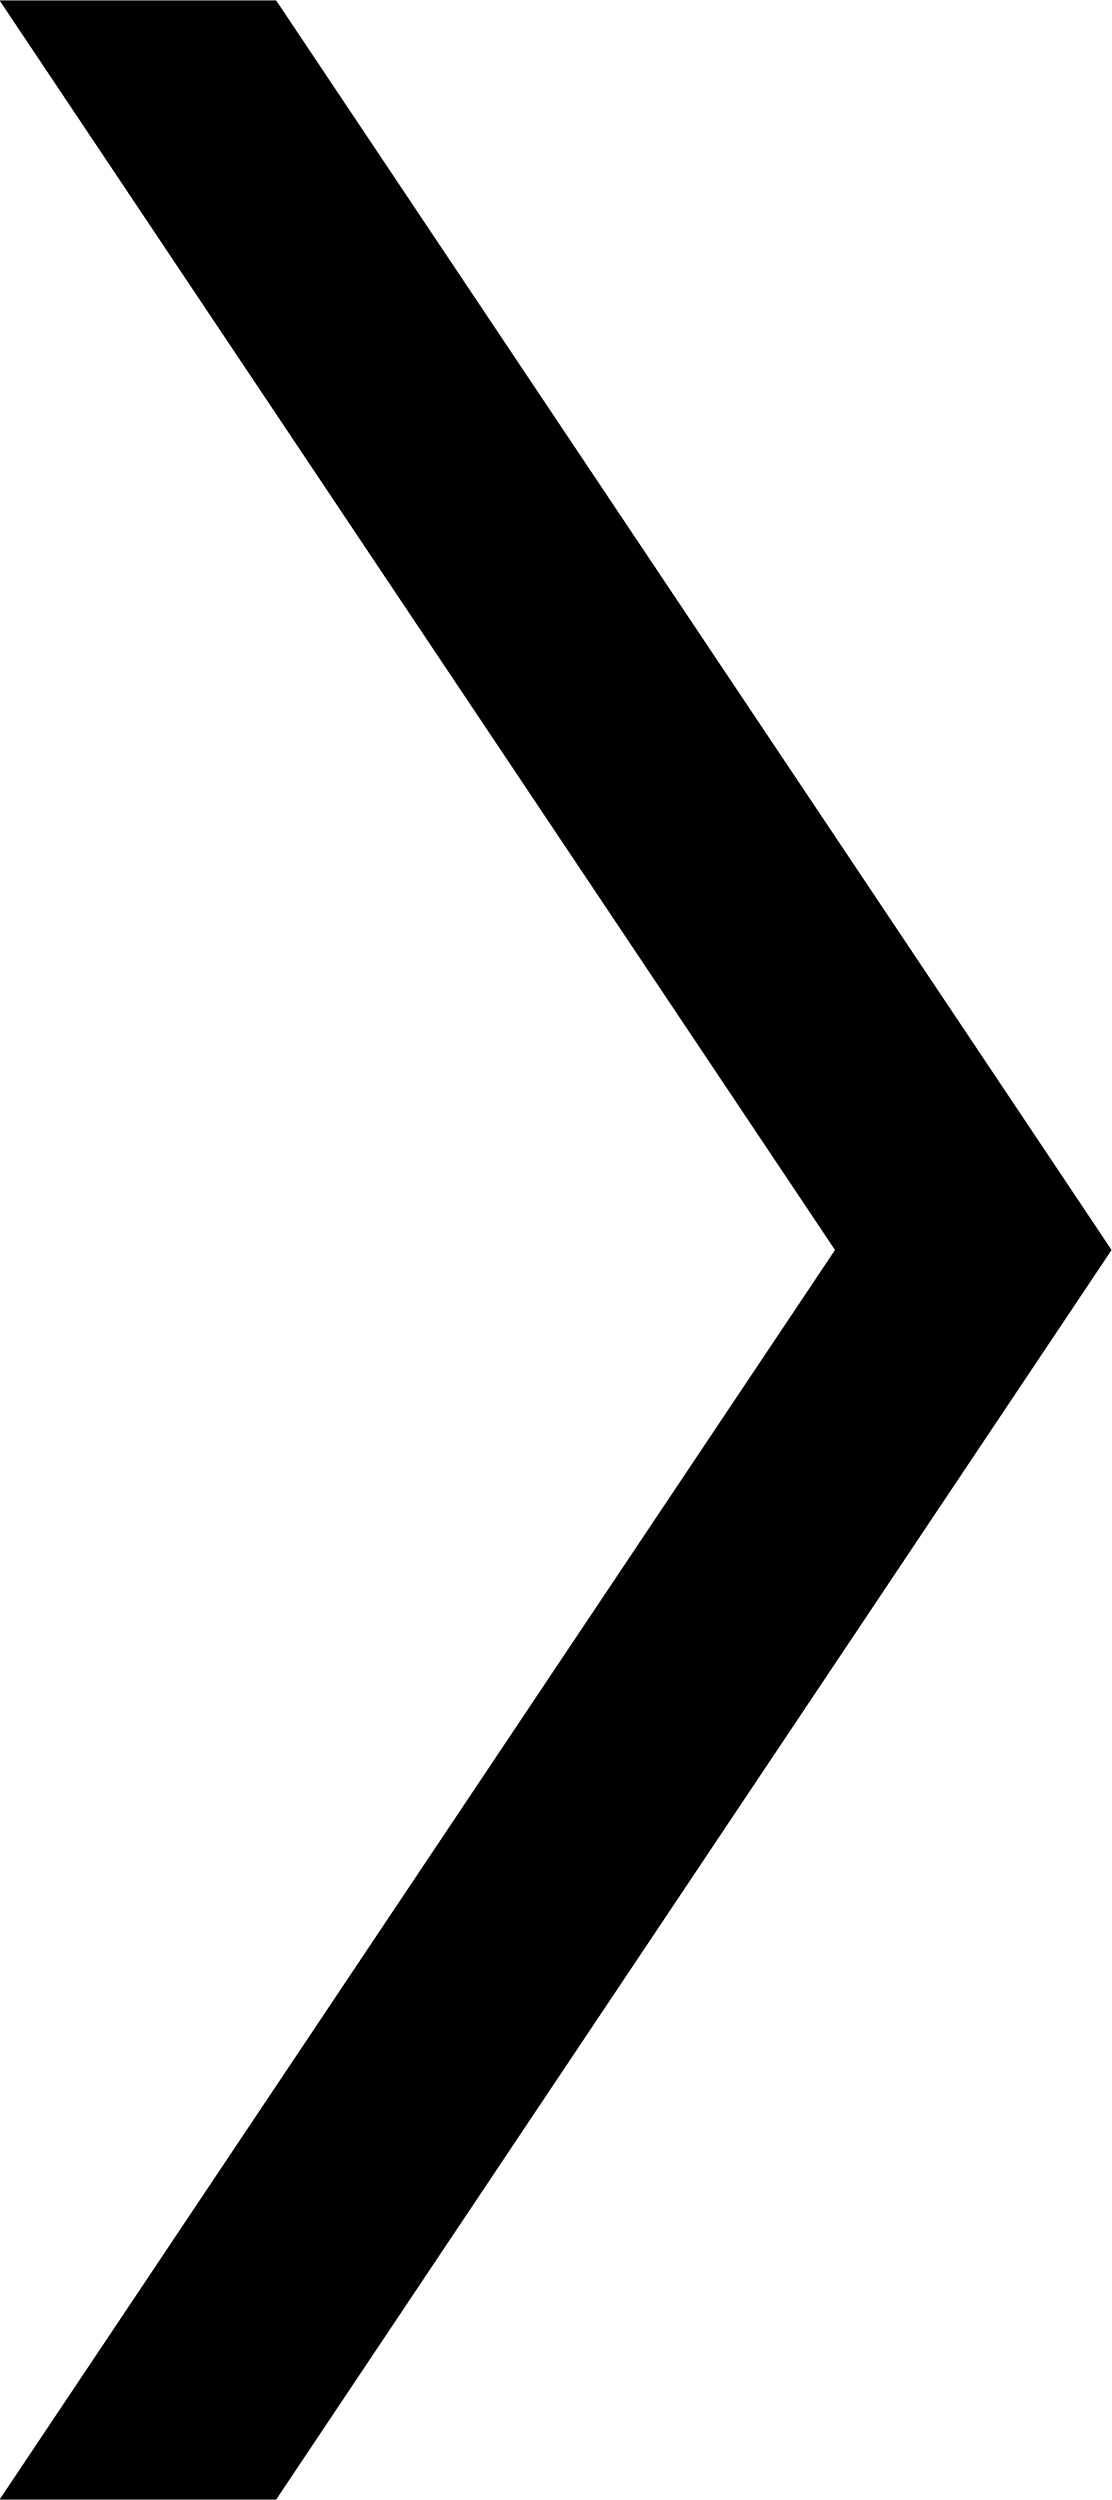
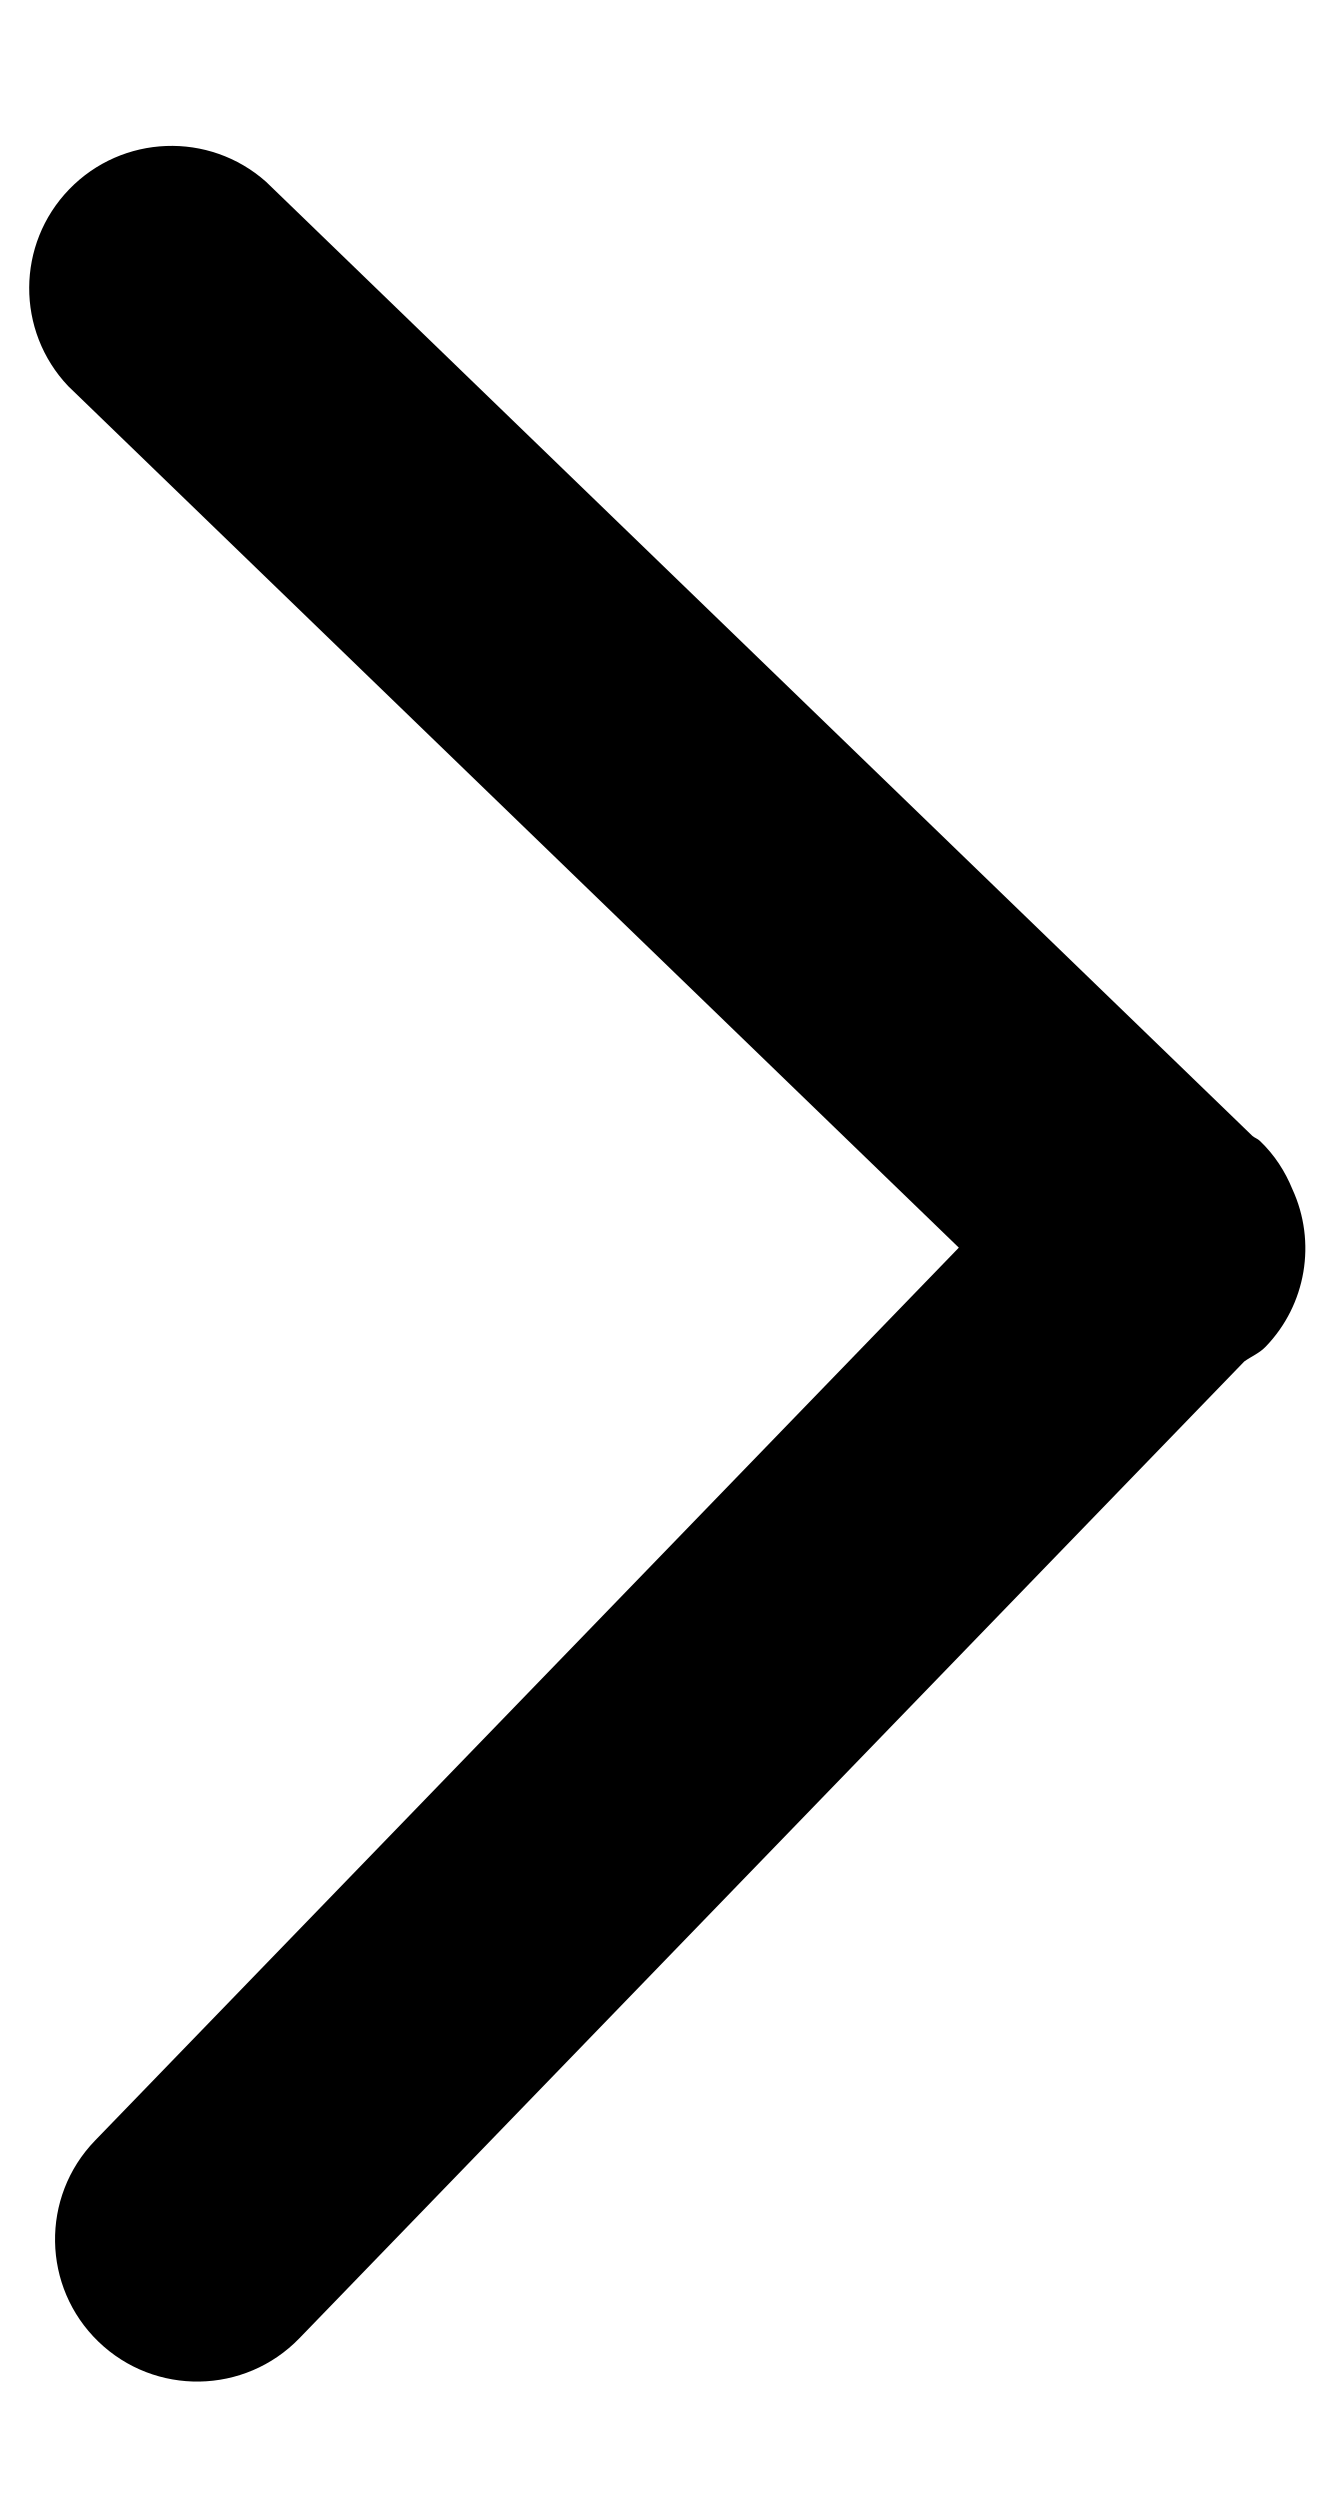
- <svg xmlns="http://www.w3.org/2000/svg" viewBox="0 0 12 27">
-   <path d="M-0.005,26.996 L9.018,13.500 L-0.005,0.004 L2.982,0.004 L12.005,13.500 L2.982,26.996 L-0.005,26.996 Z" />
+ <svg xmlns="http://www.w3.org/2000/svg" viewBox="0 0 9 17">
+   <path d="M8.607 9.157c-.043.045-.097.066-.146.101L2.036 15.9a.966.966 0 1 1-1.39-1.344L6.52 8.484.464 2.626a.968.968 0 0 1 1.345-1.39l6.707 6.488c.016.014.036.019.051.034.1.095.172.208.221.328a.963.963 0 0 1-.181 1.071z" />
</svg>
